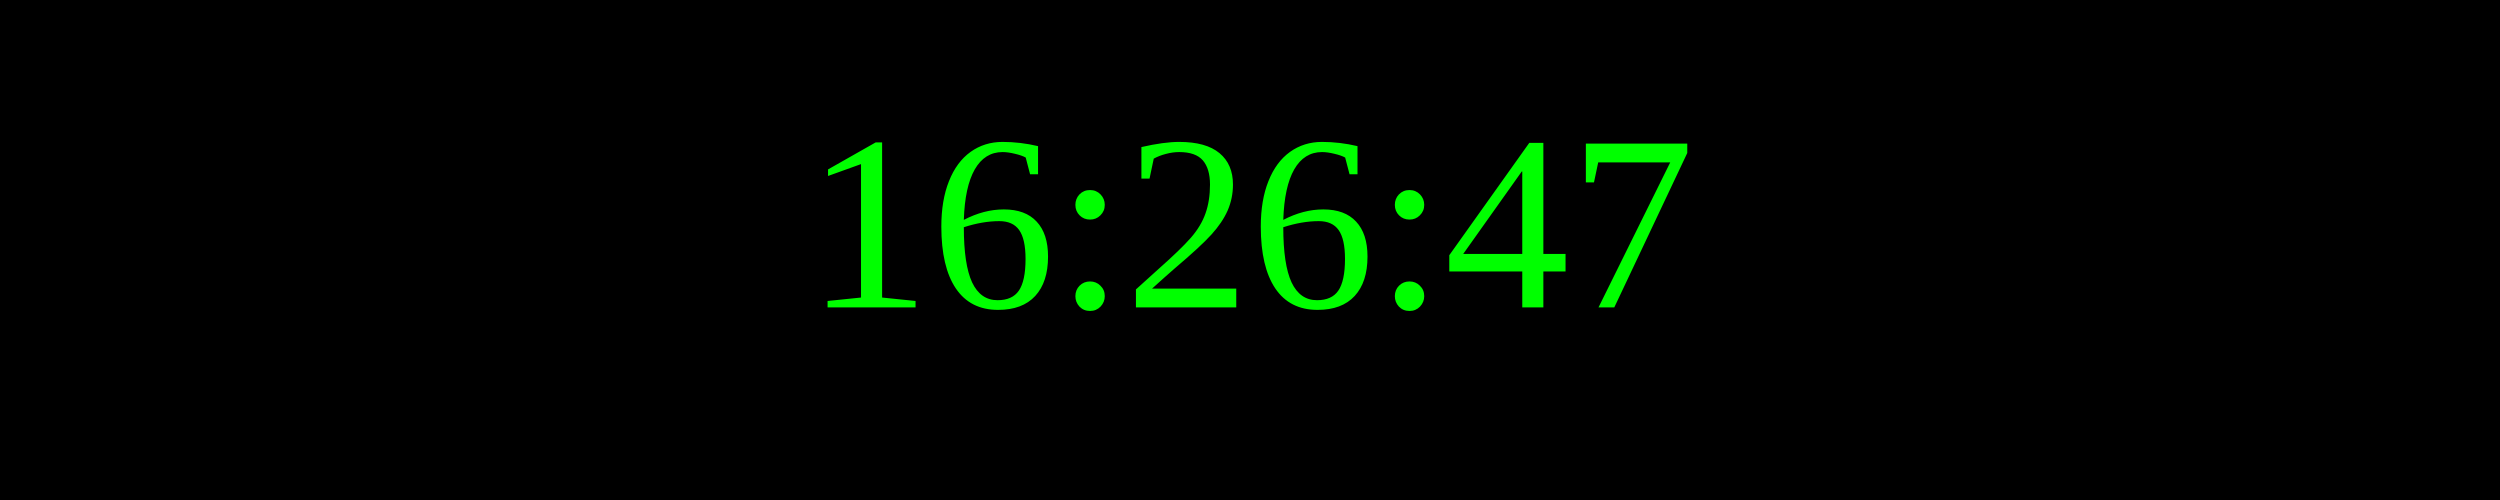
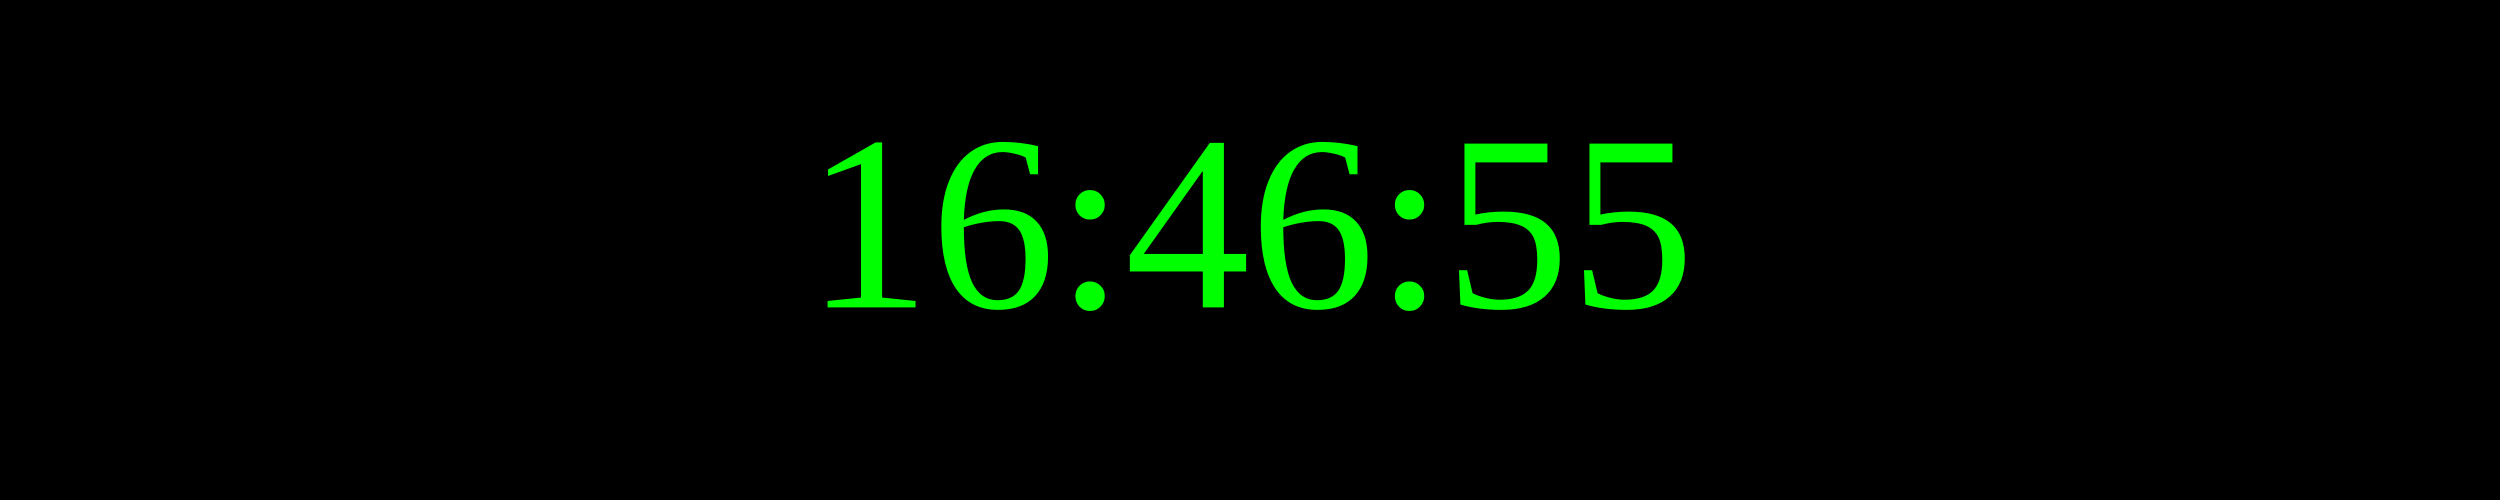
<svg xmlns="http://www.w3.org/2000/svg" width="250" height="50">
  <rect width="100%" height="100%" fill="black" />
  <text x="50%" y="50%" font-size="25" fill="lime" text-anchor="middle" dominant-baseline="middle">
- 16:26:47
+ 16:46:55
</text>
</svg>
